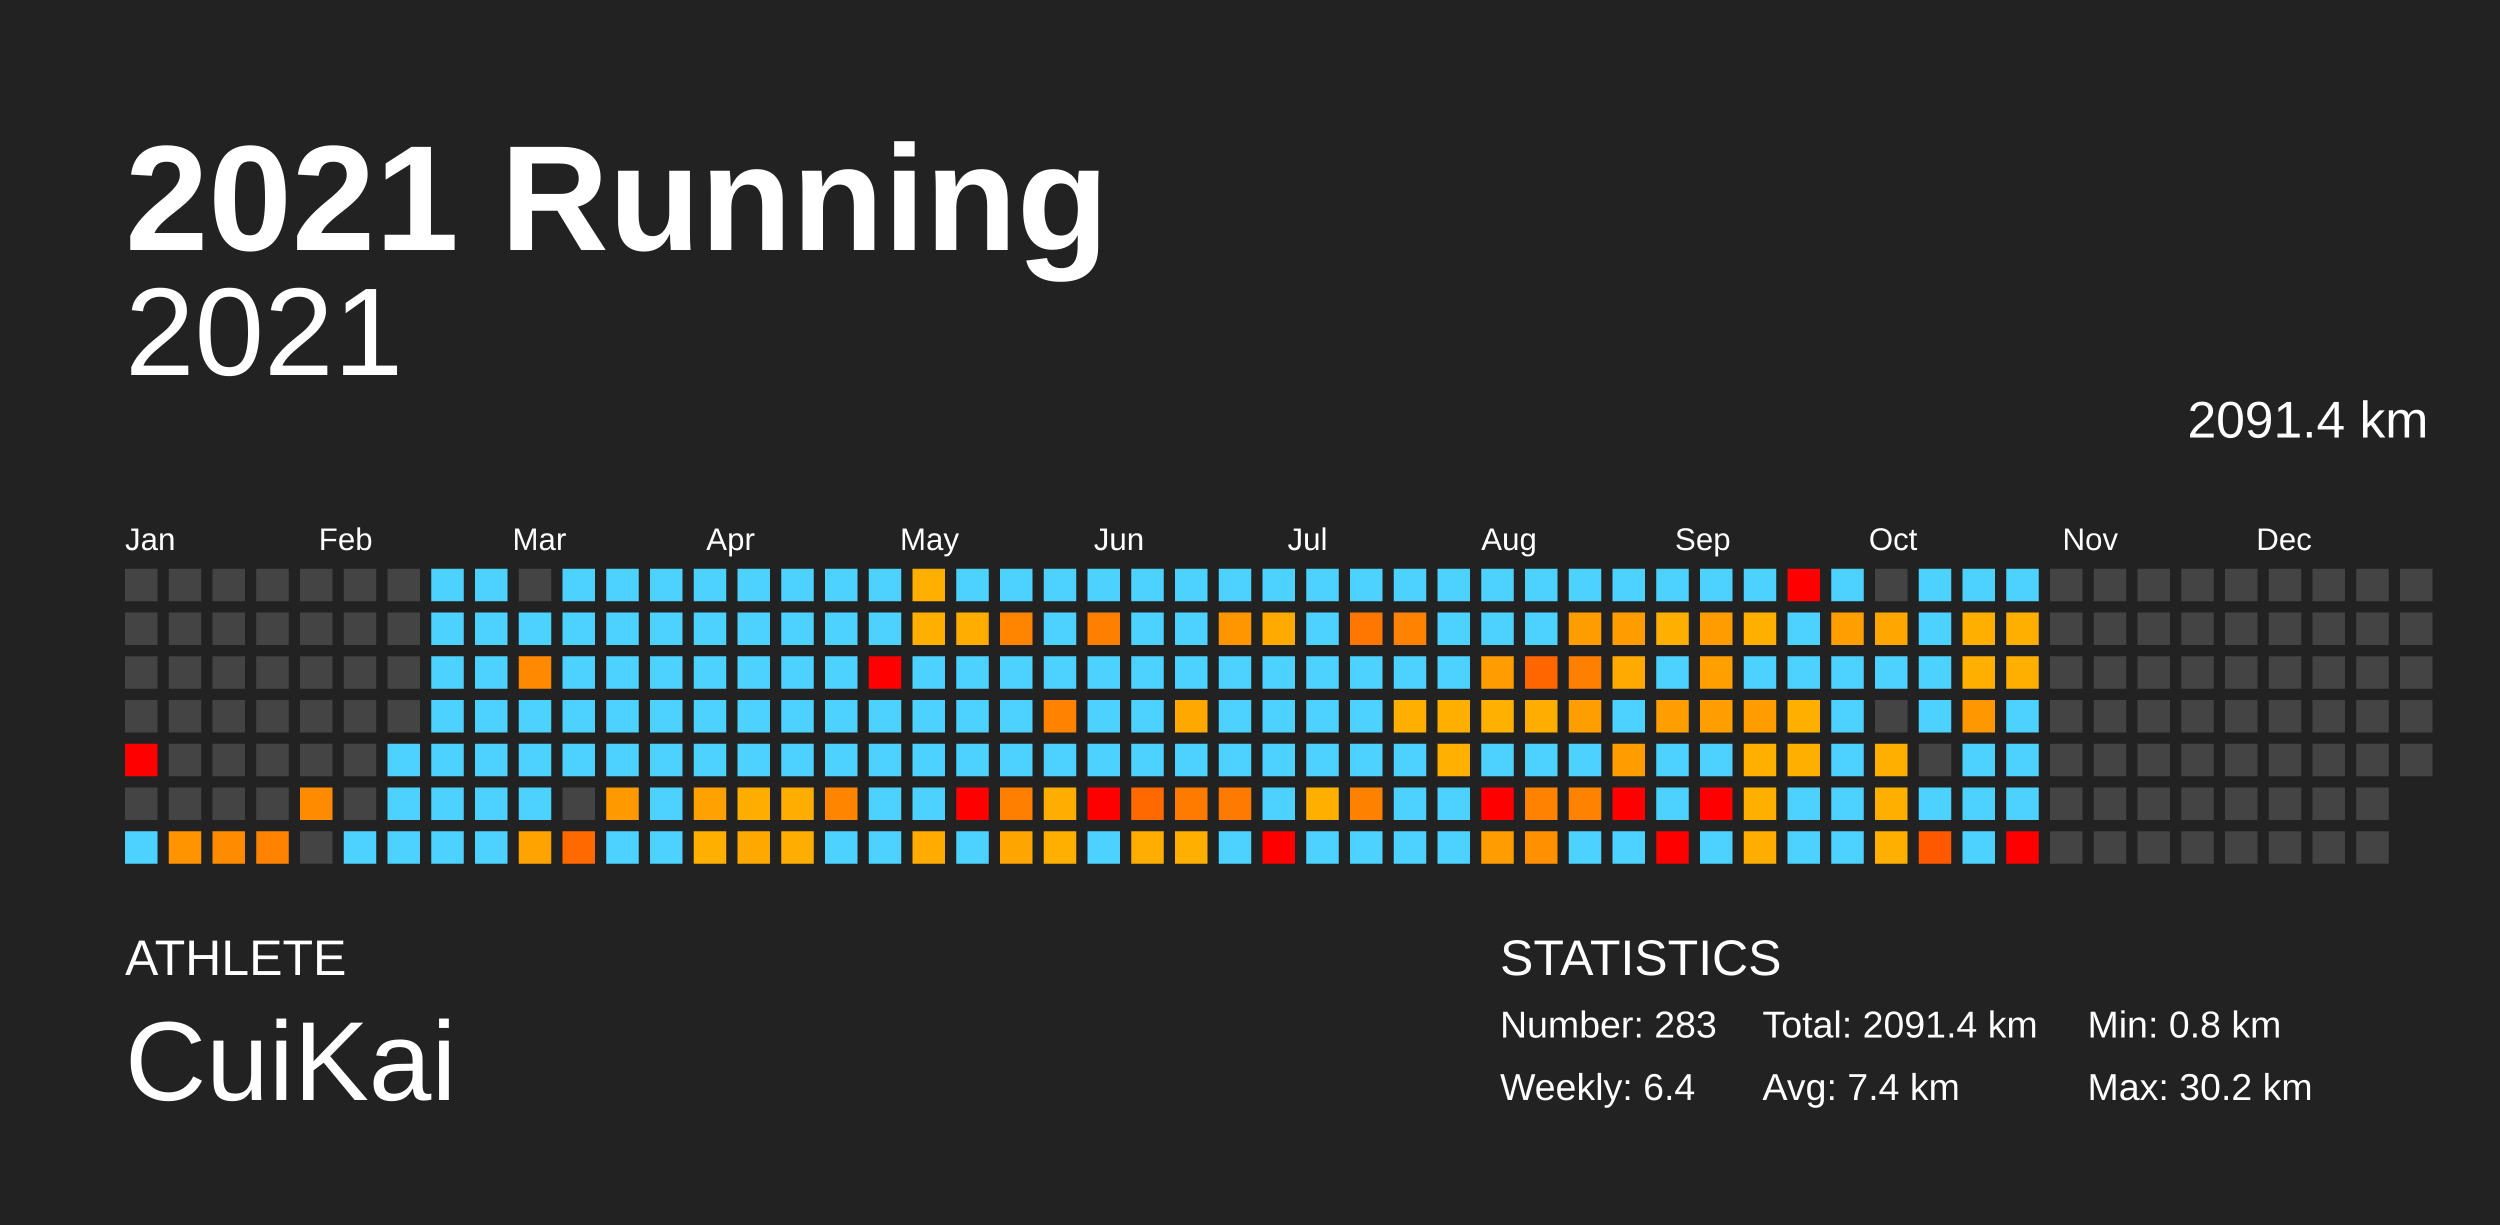
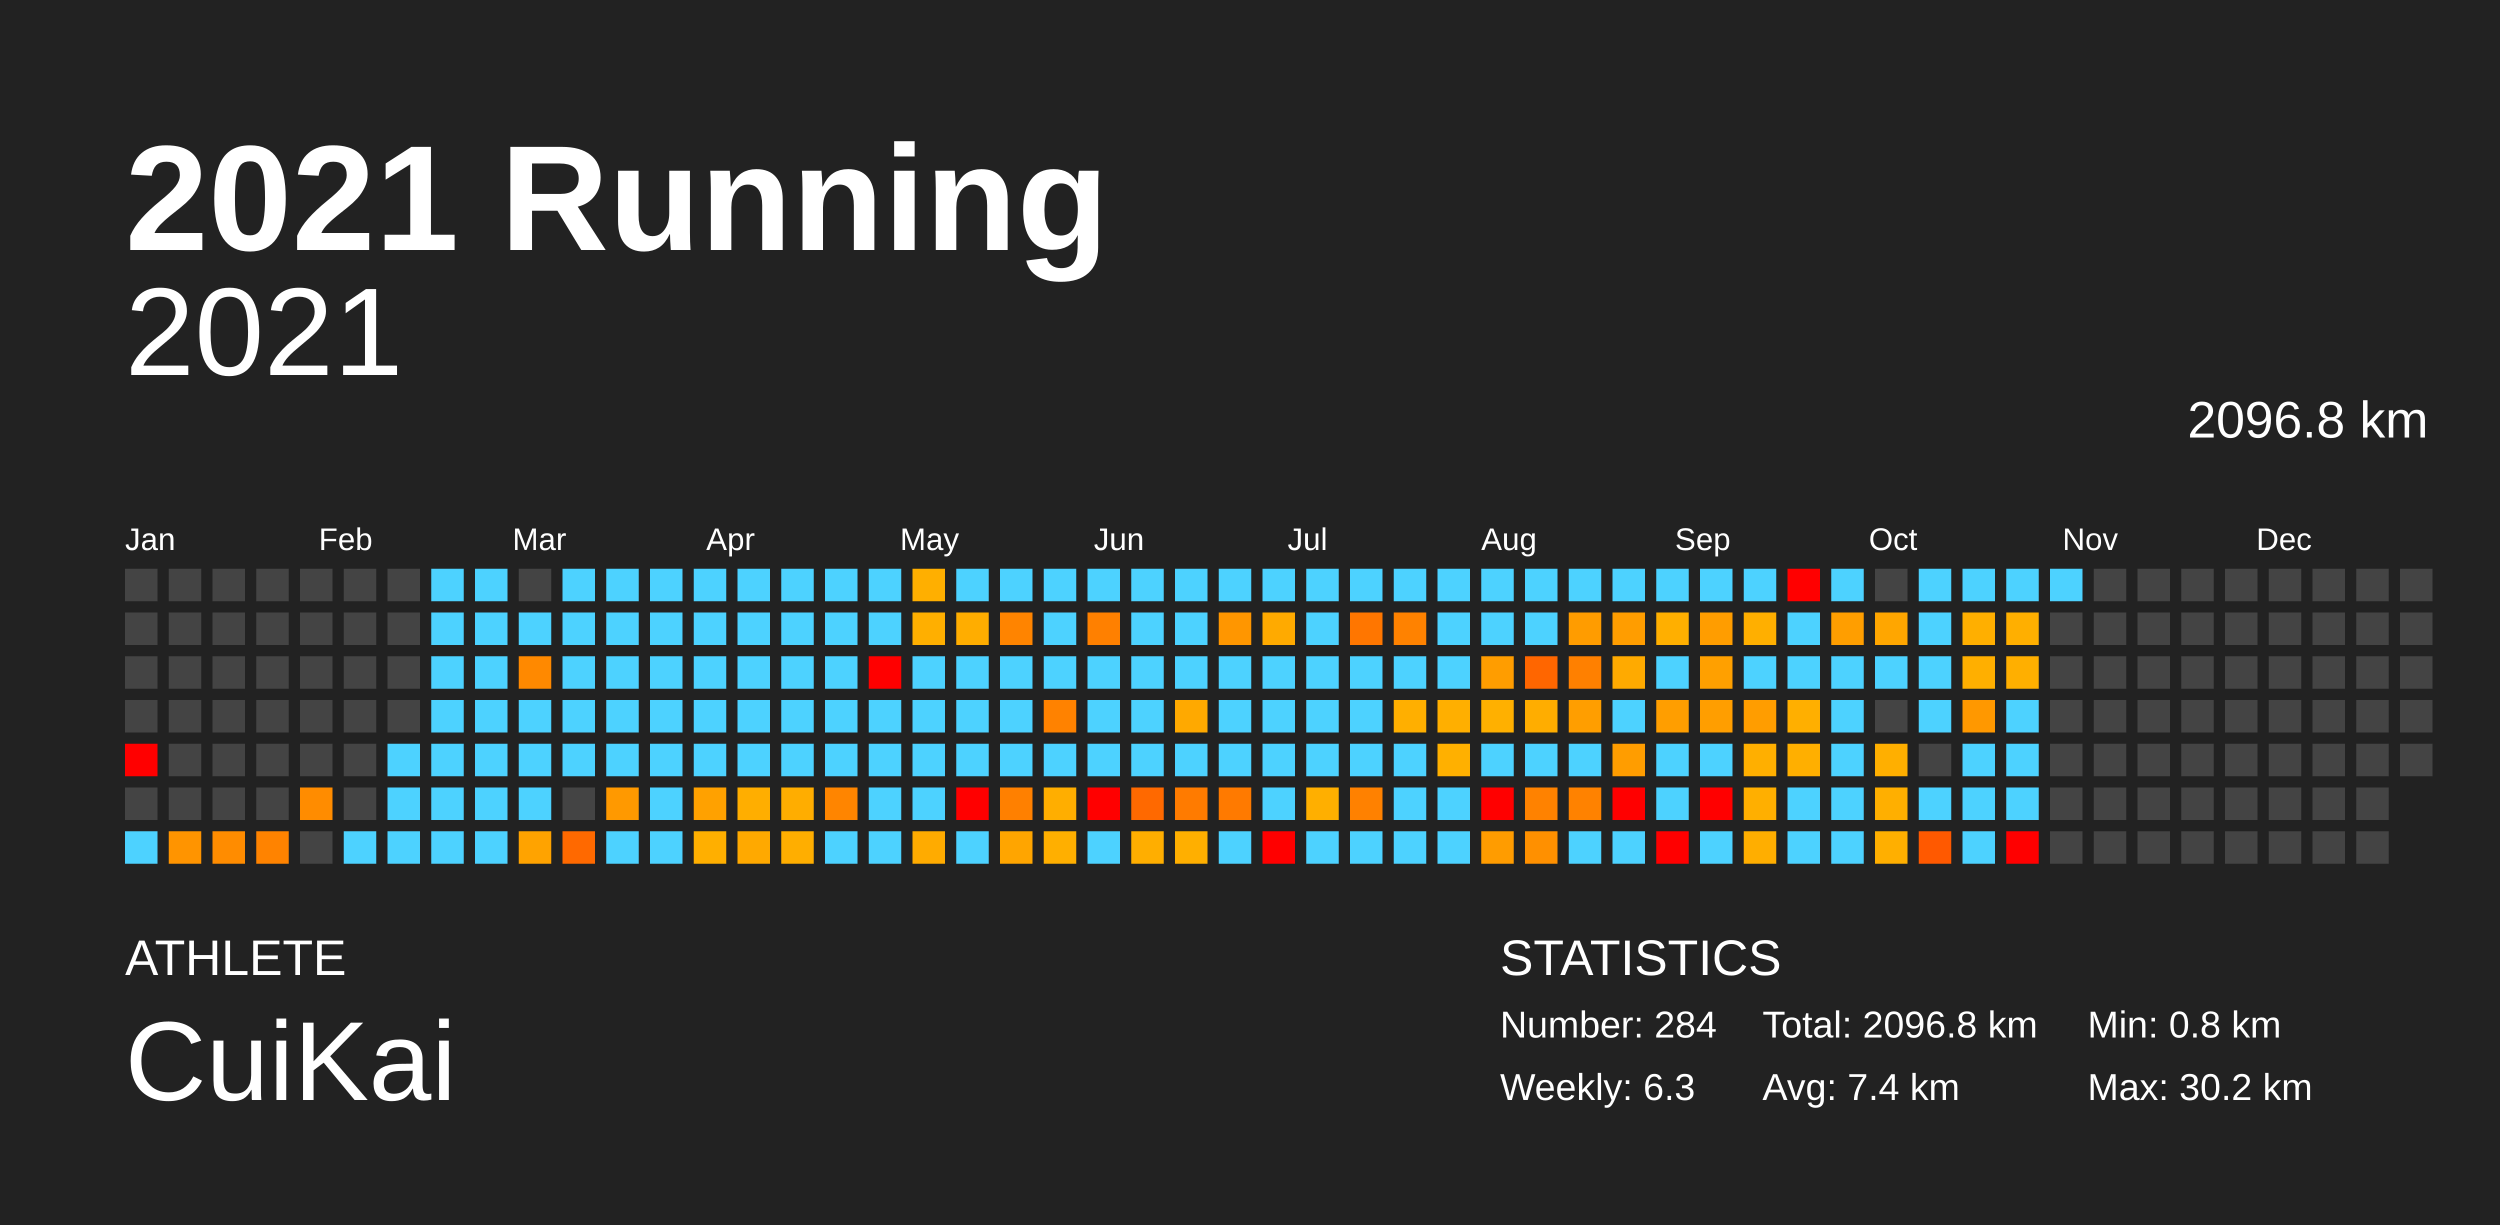
<svg xmlns="http://www.w3.org/2000/svg" baseProfile="full" height="98mm" version="1.1" viewBox="0,0,200,98" width="200mm">
  <defs />
  <rect fill="#222222" height="98" width="200" x="0" y="0" />
  <text fill="#FFFFFF" style="font-size:12px; font-family:Arial; font-weight:bold;" x="10" y="20">2021 Running</text>
  <text fill="#FFFFFF" style="font-size:4px; font-family:Arial" x="10" y="78">ATHLETE</text>
  <text fill="#FFFFFF" style="font-size:9px; font-family:Arial" x="10" y="88">CuiKai</text>
  <text fill="#FFFFFF" style="font-size:4px; font-family:Arial" x="120" y="78">STATISTICS</text>
-   <text fill="#FFFFFF" style="font-size:3px; font-family:Arial" x="120" y="83">Number: 283</text>
-   <text fill="#FFFFFF" style="font-size:3px; font-family:Arial" x="120" y="88">Weekly: 6.4</text>
-   <text fill="#FFFFFF" style="font-size:3px; font-family:Arial" x="141" y="83">Total: 2091.4 km</text>
+   <text fill="#FFFFFF" style="font-size:3px; font-family:Arial" x="120" y="83">Number: 284</text>
+   <text fill="#FFFFFF" style="font-size:3px; font-family:Arial" x="120" y="88">Weekly: 6.3</text>
+   <text fill="#FFFFFF" style="font-size:3px; font-family:Arial" x="141" y="83">Total: 2096.8 km</text>
  <text fill="#FFFFFF" style="font-size:3px; font-family:Arial" x="141" y="88">Avg: 7.4 km</text>
  <text fill="#FFFFFF" style="font-size:3px; font-family:Arial" x="167" y="83">Min: 0.8 km</text>
  <text fill="#FFFFFF" style="font-size:3px; font-family:Arial" x="167" y="88">Max: 30.2 km</text>
  <text alignment-baseline="hanging" fill="#FFFFFF" style="font-size:10.0px; font-family:Arial;" x="10" y="30">2021</text>
-   <text alignment-baseline="hanging" fill="#FFFFFF" style="font-size:4.125px; font-family:Arial;" x="175" y="35">2091.4 km</text>
+   <text alignment-baseline="hanging" fill="#FFFFFF" style="font-size:4.125px; font-family:Arial;" x="175" y="35">2096.8 km</text>
  <text fill="#FFFFFF" style="font-size:2.5px; font-family:Arial" x="10.0" y="44">Jan</text>
  <text fill="#FFFFFF" style="font-size:2.5px; font-family:Arial" x="25.5" y="44">Feb</text>
  <text fill="#FFFFFF" style="font-size:2.5px; font-family:Arial" x="41.0" y="44">Mar</text>
  <text fill="#FFFFFF" style="font-size:2.5px; font-family:Arial" x="56.5" y="44">Apr</text>
  <text fill="#FFFFFF" style="font-size:2.5px; font-family:Arial" x="72.0" y="44">May</text>
  <text fill="#FFFFFF" style="font-size:2.5px; font-family:Arial" x="87.5" y="44">Jun</text>
  <text fill="#FFFFFF" style="font-size:2.5px; font-family:Arial" x="103.0" y="44">Jul</text>
  <text fill="#FFFFFF" style="font-size:2.5px; font-family:Arial" x="118.5" y="44">Aug</text>
  <text fill="#FFFFFF" style="font-size:2.5px; font-family:Arial" x="134.0" y="44">Sep</text>
  <text fill="#FFFFFF" style="font-size:2.5px; font-family:Arial" x="149.5" y="44">Oct</text>
  <text fill="#FFFFFF" style="font-size:2.5px; font-family:Arial" x="165.0" y="44">Nov</text>
  <text fill="#FFFFFF" style="font-size:2.5px; font-family:Arial" x="180.5" y="44">Dec</text>
  <rect fill="#444444" height="2.6" width="2.6" x="10.0" y="45.5" />
  <rect fill="#444444" height="2.6" width="2.6" x="10.0" y="49.0" />
  <rect fill="#444444" height="2.6" width="2.6" x="10.0" y="52.5" />
  <rect fill="#444444" height="2.6" width="2.6" x="10.0" y="56.0" />
  <rect fill="red" height="2.6" width="2.6" x="10.0" y="59.5" />
  <rect fill="#444444" height="2.6" width="2.6" x="10.0" y="63.0" />
  <rect fill="#4dd2ff" height="2.6" width="2.6" x="10.0" y="66.5" />
  <rect fill="#444444" height="2.6" width="2.6" x="13.5" y="45.5" />
  <rect fill="#444444" height="2.6" width="2.6" x="13.5" y="49.0" />
  <rect fill="#444444" height="2.6" width="2.6" x="13.5" y="52.5" />
  <rect fill="#444444" height="2.6" width="2.6" x="13.5" y="56.0" />
  <rect fill="#444444" height="2.6" width="2.6" x="13.5" y="59.5" />
  <rect fill="#444444" height="2.6" width="2.6" x="13.5" y="63.0" />
  <rect fill="#ff9400" height="2.6" width="2.6" x="13.5" y="66.5" />
  <rect fill="#444444" height="2.6" width="2.6" x="17.0" y="45.5" />
  <rect fill="#444444" height="2.6" width="2.6" x="17.0" y="49.0" />
  <rect fill="#444444" height="2.6" width="2.6" x="17.0" y="52.5" />
  <rect fill="#444444" height="2.6" width="2.6" x="17.0" y="56.0" />
  <rect fill="#444444" height="2.6" width="2.6" x="17.0" y="59.5" />
  <rect fill="#444444" height="2.6" width="2.6" x="17.0" y="63.0" />
  <rect fill="#ff8c00" height="2.6" width="2.6" x="17.0" y="66.5" />
  <rect fill="#444444" height="2.6" width="2.6" x="20.5" y="45.5" />
  <rect fill="#444444" height="2.6" width="2.6" x="20.5" y="49.0" />
  <rect fill="#444444" height="2.6" width="2.6" x="20.5" y="52.5" />
  <rect fill="#444444" height="2.6" width="2.6" x="20.5" y="56.0" />
  <rect fill="#444444" height="2.6" width="2.6" x="20.5" y="59.5" />
  <rect fill="#444444" height="2.6" width="2.6" x="20.5" y="63.0" />
  <rect fill="#ff8300" height="2.6" width="2.6" x="20.5" y="66.5" />
  <rect fill="#444444" height="2.6" width="2.6" x="24.0" y="45.5" />
  <rect fill="#444444" height="2.6" width="2.6" x="24.0" y="49.0" />
  <rect fill="#444444" height="2.6" width="2.6" x="24.0" y="52.5" />
  <rect fill="#444444" height="2.6" width="2.6" x="24.0" y="56.0" />
  <rect fill="#444444" height="2.6" width="2.6" x="24.0" y="59.5" />
  <rect fill="#ff8c00" height="2.6" width="2.6" x="24.0" y="63.0" />
  <rect fill="#444444" height="2.6" width="2.6" x="24.0" y="66.5" />
  <rect fill="#444444" height="2.6" width="2.6" x="27.5" y="45.5" />
  <rect fill="#444444" height="2.6" width="2.6" x="27.5" y="49.0" />
  <rect fill="#444444" height="2.6" width="2.6" x="27.5" y="52.5" />
  <rect fill="#444444" height="2.6" width="2.6" x="27.5" y="56.0" />
  <rect fill="#444444" height="2.6" width="2.6" x="27.5" y="59.5" />
  <rect fill="#444444" height="2.6" width="2.6" x="27.5" y="63.0" />
  <rect fill="#4dd2ff" height="2.6" width="2.6" x="27.5" y="66.5" />
  <rect fill="#444444" height="2.6" width="2.6" x="31.0" y="45.5" />
  <rect fill="#444444" height="2.6" width="2.6" x="31.0" y="49.0" />
  <rect fill="#444444" height="2.6" width="2.6" x="31.0" y="52.5" />
  <rect fill="#444444" height="2.6" width="2.6" x="31.0" y="56.0" />
  <rect fill="#4dd2ff" height="2.6" width="2.6" x="31.0" y="59.5" />
  <rect fill="#4dd2ff" height="2.6" width="2.6" x="31.0" y="63.0" />
  <rect fill="#4dd2ff" height="2.6" width="2.6" x="31.0" y="66.5" />
  <rect fill="#4dd2ff" height="2.6" width="2.6" x="34.5" y="45.5" />
  <rect fill="#4dd2ff" height="2.6" width="2.6" x="34.5" y="49.0" />
  <rect fill="#4dd2ff" height="2.6" width="2.6" x="34.5" y="52.5" />
  <rect fill="#4dd2ff" height="2.6" width="2.6" x="34.5" y="56.0" />
  <rect fill="#4dd2ff" height="2.6" width="2.6" x="34.5" y="59.5" />
  <rect fill="#4dd2ff" height="2.6" width="2.6" x="34.5" y="63.0" />
  <rect fill="#4dd2ff" height="2.6" width="2.6" x="34.5" y="66.5" />
  <rect fill="#4dd2ff" height="2.6" width="2.6" x="38.0" y="45.5" />
  <rect fill="#4dd2ff" height="2.6" width="2.6" x="38.0" y="49.0" />
  <rect fill="#4dd2ff" height="2.6" width="2.6" x="38.0" y="52.5" />
  <rect fill="#4dd2ff" height="2.6" width="2.6" x="38.0" y="56.0" />
  <rect fill="#4dd2ff" height="2.6" width="2.6" x="38.0" y="59.5" />
  <rect fill="#4dd2ff" height="2.6" width="2.6" x="38.0" y="63.0" />
  <rect fill="#4dd2ff" height="2.6" width="2.6" x="38.0" y="66.5" />
  <rect fill="#444444" height="2.6" width="2.6" x="41.5" y="45.5" />
  <rect fill="#4dd2ff" height="2.6" width="2.6" x="41.5" y="49.0" />
  <rect fill="#ff8900" height="2.6" width="2.6" x="41.5" y="52.5" />
  <rect fill="#4dd2ff" height="2.6" width="2.6" x="41.5" y="56.0" />
  <rect fill="#4dd2ff" height="2.6" width="2.6" x="41.5" y="59.5" />
  <rect fill="#4dd2ff" height="2.6" width="2.6" x="41.5" y="63.0" />
  <rect fill="#ffa300" height="2.6" width="2.6" x="41.5" y="66.5" />
  <rect fill="#4dd2ff" height="2.6" width="2.6" x="45.0" y="45.5" />
  <rect fill="#4dd2ff" height="2.6" width="2.6" x="45.0" y="49.0" />
  <rect fill="#4dd2ff" height="2.6" width="2.6" x="45.0" y="52.5" />
  <rect fill="#4dd2ff" height="2.6" width="2.6" x="45.0" y="56.0" />
  <rect fill="#4dd2ff" height="2.6" width="2.6" x="45.0" y="59.5" />
  <rect fill="#444444" height="2.6" width="2.6" x="45.0" y="63.0" />
  <rect fill="#ff6900" height="2.6" width="2.6" x="45.0" y="66.5" />
  <rect fill="#4dd2ff" height="2.6" width="2.6" x="48.5" y="45.5" />
  <rect fill="#4dd2ff" height="2.6" width="2.6" x="48.5" y="49.0" />
  <rect fill="#4dd2ff" height="2.6" width="2.6" x="48.5" y="52.5" />
  <rect fill="#4dd2ff" height="2.6" width="2.6" x="48.5" y="56.0" />
  <rect fill="#4dd2ff" height="2.6" width="2.6" x="48.5" y="59.5" />
  <rect fill="#ff9900" height="2.6" width="2.6" x="48.5" y="63.0" />
  <rect fill="#4dd2ff" height="2.6" width="2.6" x="48.5" y="66.5" />
  <rect fill="#4dd2ff" height="2.6" width="2.6" x="52.0" y="45.5" />
  <rect fill="#4dd2ff" height="2.6" width="2.6" x="52.0" y="49.0" />
  <rect fill="#4dd2ff" height="2.6" width="2.6" x="52.0" y="52.5" />
  <rect fill="#4dd2ff" height="2.6" width="2.6" x="52.0" y="56.0" />
  <rect fill="#4dd2ff" height="2.6" width="2.6" x="52.0" y="59.5" />
  <rect fill="#4dd2ff" height="2.6" width="2.6" x="52.0" y="63.0" />
  <rect fill="#4dd2ff" height="2.6" width="2.6" x="52.0" y="66.5" />
  <rect fill="#4dd2ff" height="2.6" width="2.6" x="55.5" y="45.5" />
  <rect fill="#4dd2ff" height="2.6" width="2.6" x="55.5" y="49.0" />
  <rect fill="#4dd2ff" height="2.6" width="2.6" x="55.5" y="52.5" />
  <rect fill="#4dd2ff" height="2.6" width="2.6" x="55.5" y="56.0" />
  <rect fill="#4dd2ff" height="2.6" width="2.6" x="55.5" y="59.5" />
  <rect fill="#ffa100" height="2.6" width="2.6" x="55.5" y="63.0" />
  <rect fill="#ffaf00" height="2.6" width="2.6" x="55.5" y="66.5" />
  <rect fill="#4dd2ff" height="2.6" width="2.6" x="59.0" y="45.5" />
  <rect fill="#4dd2ff" height="2.6" width="2.6" x="59.0" y="49.0" />
  <rect fill="#4dd2ff" height="2.6" width="2.6" x="59.0" y="52.5" />
  <rect fill="#4dd2ff" height="2.6" width="2.6" x="59.0" y="56.0" />
  <rect fill="#4dd2ff" height="2.6" width="2.6" x="59.0" y="59.5" />
  <rect fill="#ffae00" height="2.6" width="2.6" x="59.0" y="63.0" />
  <rect fill="#ffa900" height="2.6" width="2.6" x="59.0" y="66.5" />
  <rect fill="#4dd2ff" height="2.6" width="2.6" x="62.5" y="45.5" />
  <rect fill="#4dd2ff" height="2.6" width="2.6" x="62.5" y="49.0" />
  <rect fill="#4dd2ff" height="2.6" width="2.6" x="62.5" y="52.5" />
  <rect fill="#4dd2ff" height="2.6" width="2.6" x="62.5" y="56.0" />
  <rect fill="#4dd2ff" height="2.6" width="2.6" x="62.5" y="59.5" />
  <rect fill="#ffad00" height="2.6" width="2.6" x="62.5" y="63.0" />
  <rect fill="#ffae00" height="2.6" width="2.6" x="62.5" y="66.5" />
  <rect fill="#4dd2ff" height="2.6" width="2.6" x="66.0" y="45.5" />
  <rect fill="#4dd2ff" height="2.6" width="2.6" x="66.0" y="49.0" />
  <rect fill="#4dd2ff" height="2.6" width="2.6" x="66.0" y="52.5" />
  <rect fill="#4dd2ff" height="2.6" width="2.6" x="66.0" y="56.0" />
  <rect fill="#4dd2ff" height="2.6" width="2.6" x="66.0" y="59.5" />
  <rect fill="#ff8500" height="2.6" width="2.6" x="66.0" y="63.0" />
  <rect fill="#4dd2ff" height="2.6" width="2.6" x="66.0" y="66.5" />
  <rect fill="#4dd2ff" height="2.6" width="2.6" x="69.5" y="45.5" />
  <rect fill="#4dd2ff" height="2.6" width="2.6" x="69.5" y="49.0" />
  <rect fill="red" height="2.6" width="2.6" x="69.5" y="52.5" />
  <rect fill="#4dd2ff" height="2.6" width="2.6" x="69.5" y="56.0" />
  <rect fill="#4dd2ff" height="2.6" width="2.6" x="69.5" y="59.5" />
  <rect fill="#4dd2ff" height="2.6" width="2.6" x="69.5" y="63.0" />
  <rect fill="#4dd2ff" height="2.6" width="2.6" x="69.5" y="66.5" />
  <rect fill="#ffaf00" height="2.6" width="2.6" x="73.0" y="45.5" />
  <rect fill="#ffaf00" height="2.6" width="2.6" x="73.0" y="49.0" />
  <rect fill="#4dd2ff" height="2.6" width="2.6" x="73.0" y="52.5" />
  <rect fill="#4dd2ff" height="2.6" width="2.6" x="73.0" y="56.0" />
  <rect fill="#4dd2ff" height="2.6" width="2.6" x="73.0" y="59.5" />
  <rect fill="#4dd2ff" height="2.6" width="2.6" x="73.0" y="63.0" />
  <rect fill="#ffab00" height="2.6" width="2.6" x="73.0" y="66.5" />
  <rect fill="#4dd2ff" height="2.6" width="2.6" x="76.5" y="45.5" />
  <rect fill="#ffad00" height="2.6" width="2.6" x="76.5" y="49.0" />
  <rect fill="#4dd2ff" height="2.6" width="2.6" x="76.5" y="52.5" />
  <rect fill="#4dd2ff" height="2.6" width="2.6" x="76.5" y="56.0" />
  <rect fill="#4dd2ff" height="2.6" width="2.6" x="76.5" y="59.5" />
  <rect fill="red" height="2.6" width="2.6" x="76.5" y="63.0" />
  <rect fill="#4dd2ff" height="2.6" width="2.6" x="76.5" y="66.5" />
  <rect fill="#4dd2ff" height="2.6" width="2.6" x="80.0" y="45.5" />
  <rect fill="#ff8400" height="2.6" width="2.6" x="80.0" y="49.0" />
  <rect fill="#4dd2ff" height="2.6" width="2.6" x="80.0" y="52.5" />
  <rect fill="#4dd2ff" height="2.6" width="2.6" x="80.0" y="56.0" />
  <rect fill="#4dd2ff" height="2.6" width="2.6" x="80.0" y="59.5" />
  <rect fill="#ff8000" height="2.6" width="2.6" x="80.0" y="63.0" />
  <rect fill="#ffa500" height="2.6" width="2.6" x="80.0" y="66.5" />
  <rect fill="#4dd2ff" height="2.6" width="2.6" x="83.5" y="45.5" />
  <rect fill="#4dd2ff" height="2.6" width="2.6" x="83.5" y="49.0" />
  <rect fill="#4dd2ff" height="2.6" width="2.6" x="83.5" y="52.5" />
  <rect fill="#ff8200" height="2.6" width="2.6" x="83.5" y="56.0" />
  <rect fill="#4dd2ff" height="2.6" width="2.6" x="83.5" y="59.5" />
  <rect fill="#ffae00" height="2.6" width="2.6" x="83.5" y="63.0" />
  <rect fill="#ffaf00" height="2.6" width="2.6" x="83.5" y="66.5" />
  <rect fill="#4dd2ff" height="2.6" width="2.6" x="87.0" y="45.5" />
  <rect fill="#ff8000" height="2.6" width="2.6" x="87.0" y="49.0" />
  <rect fill="#4dd2ff" height="2.6" width="2.6" x="87.0" y="52.5" />
  <rect fill="#4dd2ff" height="2.6" width="2.6" x="87.0" y="56.0" />
  <rect fill="#4dd2ff" height="2.6" width="2.6" x="87.0" y="59.5" />
  <rect fill="red" height="2.6" width="2.6" x="87.0" y="63.0" />
  <rect fill="#4dd2ff" height="2.6" width="2.6" x="87.0" y="66.5" />
  <rect fill="#4dd2ff" height="2.6" width="2.6" x="90.5" y="45.5" />
  <rect fill="#4dd2ff" height="2.6" width="2.6" x="90.5" y="49.0" />
  <rect fill="#4dd2ff" height="2.6" width="2.6" x="90.5" y="52.5" />
  <rect fill="#4dd2ff" height="2.6" width="2.6" x="90.5" y="56.0" />
  <rect fill="#4dd2ff" height="2.6" width="2.6" x="90.5" y="59.5" />
  <rect fill="#ff6900" height="2.6" width="2.6" x="90.5" y="63.0" />
  <rect fill="#ffae00" height="2.6" width="2.6" x="90.5" y="66.5" />
  <rect fill="#4dd2ff" height="2.6" width="2.6" x="94.0" y="45.5" />
  <rect fill="#4dd2ff" height="2.6" width="2.6" x="94.0" y="49.0" />
  <rect fill="#4dd2ff" height="2.6" width="2.6" x="94.0" y="52.5" />
  <rect fill="#ffa900" height="2.6" width="2.6" x="94.0" y="56.0" />
  <rect fill="#4dd2ff" height="2.6" width="2.6" x="94.0" y="59.5" />
  <rect fill="#ff7b00" height="2.6" width="2.6" x="94.0" y="63.0" />
  <rect fill="#ffaf00" height="2.6" width="2.6" x="94.0" y="66.5" />
  <rect fill="#4dd2ff" height="2.6" width="2.6" x="97.5" y="45.5" />
  <rect fill="#ff9600" height="2.6" width="2.6" x="97.5" y="49.0" />
  <rect fill="#4dd2ff" height="2.6" width="2.6" x="97.5" y="52.5" />
  <rect fill="#4dd2ff" height="2.6" width="2.6" x="97.5" y="56.0" />
  <rect fill="#4dd2ff" height="2.6" width="2.6" x="97.5" y="59.5" />
  <rect fill="#ff7a00" height="2.6" width="2.6" x="97.5" y="63.0" />
  <rect fill="#4dd2ff" height="2.6" width="2.6" x="97.5" y="66.5" />
  <rect fill="#4dd2ff" height="2.6" width="2.6" x="101.0" y="45.5" />
  <rect fill="#ffaa00" height="2.6" width="2.6" x="101.0" y="49.0" />
  <rect fill="#4dd2ff" height="2.6" width="2.6" x="101.0" y="52.5" />
  <rect fill="#4dd2ff" height="2.6" width="2.6" x="101.0" y="56.0" />
  <rect fill="#4dd2ff" height="2.6" width="2.6" x="101.0" y="59.5" />
  <rect fill="#4dd2ff" height="2.6" width="2.6" x="101.0" y="63.0" />
  <rect fill="red" height="2.6" width="2.6" x="101.0" y="66.5" />
  <rect fill="#4dd2ff" height="2.6" width="2.6" x="104.5" y="45.5" />
  <rect fill="#4dd2ff" height="2.6" width="2.6" x="104.5" y="49.0" />
  <rect fill="#4dd2ff" height="2.6" width="2.6" x="104.5" y="52.5" />
  <rect fill="#4dd2ff" height="2.6" width="2.6" x="104.5" y="56.0" />
  <rect fill="#4dd2ff" height="2.6" width="2.6" x="104.5" y="59.5" />
  <rect fill="#ffaf00" height="2.6" width="2.6" x="104.5" y="63.0" />
  <rect fill="#4dd2ff" height="2.6" width="2.6" x="104.5" y="66.5" />
  <rect fill="#4dd2ff" height="2.6" width="2.6" x="108.0" y="45.5" />
  <rect fill="#ff7600" height="2.6" width="2.6" x="108.0" y="49.0" />
  <rect fill="#4dd2ff" height="2.6" width="2.6" x="108.0" y="52.5" />
  <rect fill="#4dd2ff" height="2.6" width="2.6" x="108.0" y="56.0" />
  <rect fill="#4dd2ff" height="2.6" width="2.6" x="108.0" y="59.5" />
  <rect fill="#ff8100" height="2.6" width="2.6" x="108.0" y="63.0" />
  <rect fill="#4dd2ff" height="2.6" width="2.6" x="108.0" y="66.5" />
  <rect fill="#4dd2ff" height="2.6" width="2.6" x="111.5" y="45.5" />
  <rect fill="#ff8200" height="2.6" width="2.6" x="111.5" y="49.0" />
  <rect fill="#4dd2ff" height="2.6" width="2.6" x="111.5" y="52.5" />
  <rect fill="#ffaf00" height="2.6" width="2.6" x="111.5" y="56.0" />
  <rect fill="#4dd2ff" height="2.6" width="2.6" x="111.5" y="59.5" />
  <rect fill="#4dd2ff" height="2.6" width="2.6" x="111.5" y="63.0" />
  <rect fill="#4dd2ff" height="2.6" width="2.6" x="111.5" y="66.5" />
  <rect fill="#4dd2ff" height="2.6" width="2.6" x="115.0" y="45.5" />
  <rect fill="#4dd2ff" height="2.6" width="2.6" x="115.0" y="49.0" />
  <rect fill="#4dd2ff" height="2.6" width="2.6" x="115.0" y="52.5" />
  <rect fill="#ffaf00" height="2.6" width="2.6" x="115.0" y="56.0" />
  <rect fill="#ffb000" height="2.6" width="2.6" x="115.0" y="59.5" />
  <rect fill="#4dd2ff" height="2.6" width="2.6" x="115.0" y="63.0" />
  <rect fill="#4dd2ff" height="2.6" width="2.6" x="115.0" y="66.5" />
  <rect fill="#4dd2ff" height="2.6" width="2.6" x="118.5" y="45.5" />
  <rect fill="#4dd2ff" height="2.6" width="2.6" x="118.5" y="49.0" />
  <rect fill="#ff9d00" height="2.6" width="2.6" x="118.5" y="52.5" />
  <rect fill="#ffb000" height="2.6" width="2.6" x="118.5" y="56.0" />
  <rect fill="#4dd2ff" height="2.6" width="2.6" x="118.5" y="59.5" />
  <rect fill="red" height="2.6" width="2.6" x="118.5" y="63.0" />
  <rect fill="#ff9c00" height="2.6" width="2.6" x="118.5" y="66.5" />
  <rect fill="#4dd2ff" height="2.6" width="2.6" x="122.0" y="45.5" />
  <rect fill="#4dd2ff" height="2.6" width="2.6" x="122.0" y="49.0" />
  <rect fill="#ff6600" height="2.6" width="2.6" x="122.0" y="52.5" />
  <rect fill="#ffad00" height="2.6" width="2.6" x="122.0" y="56.0" />
  <rect fill="#4dd2ff" height="2.6" width="2.6" x="122.0" y="59.5" />
  <rect fill="#ff8200" height="2.6" width="2.6" x="122.0" y="63.0" />
  <rect fill="#ff9000" height="2.6" width="2.6" x="122.0" y="66.5" />
  <rect fill="#4dd2ff" height="2.6" width="2.6" x="125.5" y="45.5" />
  <rect fill="#ff9c00" height="2.6" width="2.6" x="125.5" y="49.0" />
  <rect fill="#ff8000" height="2.6" width="2.6" x="125.5" y="52.5" />
  <rect fill="#ff9e00" height="2.6" width="2.6" x="125.5" y="56.0" />
  <rect fill="#4dd2ff" height="2.6" width="2.6" x="125.5" y="59.5" />
  <rect fill="#ff8200" height="2.6" width="2.6" x="125.5" y="63.0" />
  <rect fill="#4dd2ff" height="2.6" width="2.6" x="125.5" y="66.5" />
  <rect fill="#4dd2ff" height="2.6" width="2.6" x="129.0" y="45.5" />
  <rect fill="#ff9d00" height="2.6" width="2.6" x="129.0" y="49.0" />
  <rect fill="#ffaa00" height="2.6" width="2.6" x="129.0" y="52.5" />
  <rect fill="#4dd2ff" height="2.6" width="2.6" x="129.0" y="56.0" />
  <rect fill="#ff9d00" height="2.6" width="2.6" x="129.0" y="59.5" />
  <rect fill="red" height="2.6" width="2.6" x="129.0" y="63.0" />
  <rect fill="#4dd2ff" height="2.6" width="2.6" x="129.0" y="66.5" />
  <rect fill="#4dd2ff" height="2.6" width="2.6" x="132.5" y="45.5" />
  <rect fill="#ffaf00" height="2.6" width="2.6" x="132.5" y="49.0" />
  <rect fill="#4dd2ff" height="2.6" width="2.6" x="132.5" y="52.5" />
  <rect fill="#ff9e00" height="2.6" width="2.6" x="132.5" y="56.0" />
  <rect fill="#4dd2ff" height="2.6" width="2.6" x="132.5" y="59.5" />
  <rect fill="#4dd2ff" height="2.6" width="2.6" x="132.5" y="63.0" />
  <rect fill="red" height="2.6" width="2.6" x="132.5" y="66.5" />
  <rect fill="#4dd2ff" height="2.6" width="2.6" x="136.0" y="45.5" />
  <rect fill="#ff9d00" height="2.6" width="2.6" x="136.0" y="49.0" />
  <rect fill="#ffa000" height="2.6" width="2.6" x="136.0" y="52.5" />
  <rect fill="#ff9e00" height="2.6" width="2.6" x="136.0" y="56.0" />
  <rect fill="#4dd2ff" height="2.6" width="2.6" x="136.0" y="59.5" />
  <rect fill="red" height="2.6" width="2.6" x="136.0" y="63.0" />
  <rect fill="#4dd2ff" height="2.6" width="2.6" x="136.0" y="66.5" />
  <rect fill="#4dd2ff" height="2.6" width="2.6" x="139.5" y="45.5" />
  <rect fill="#ffaf00" height="2.6" width="2.6" x="139.5" y="49.0" />
  <rect fill="#4dd2ff" height="2.6" width="2.6" x="139.5" y="52.5" />
  <rect fill="#ff9d00" height="2.6" width="2.6" x="139.5" y="56.0" />
  <rect fill="#ffaf00" height="2.6" width="2.6" x="139.5" y="59.5" />
  <rect fill="#ffaf00" height="2.6" width="2.6" x="139.5" y="63.0" />
  <rect fill="#ffae00" height="2.6" width="2.6" x="139.5" y="66.5" />
  <rect fill="red" height="2.6" width="2.6" x="143.0" y="45.5" />
  <rect fill="#4dd2ff" height="2.6" width="2.6" x="143.0" y="49.0" />
  <rect fill="#4dd2ff" height="2.6" width="2.6" x="143.0" y="52.5" />
  <rect fill="#ffaf00" height="2.6" width="2.6" x="143.0" y="56.0" />
  <rect fill="#ffaf00" height="2.6" width="2.6" x="143.0" y="59.5" />
  <rect fill="#4dd2ff" height="2.6" width="2.6" x="143.0" y="63.0" />
  <rect fill="#4dd2ff" height="2.6" width="2.6" x="143.0" y="66.5" />
  <rect fill="#4dd2ff" height="2.6" width="2.6" x="146.5" y="45.5" />
  <rect fill="#ff9e00" height="2.6" width="2.6" x="146.5" y="49.0" />
  <rect fill="#4dd2ff" height="2.6" width="2.6" x="146.5" y="52.5" />
  <rect fill="#4dd2ff" height="2.6" width="2.6" x="146.5" y="56.0" />
  <rect fill="#4dd2ff" height="2.6" width="2.6" x="146.5" y="59.5" />
  <rect fill="#4dd2ff" height="2.6" width="2.6" x="146.5" y="63.0" />
  <rect fill="#4dd2ff" height="2.6" width="2.6" x="146.5" y="66.5" />
  <rect fill="#444444" height="2.6" width="2.6" x="150.0" y="45.5" />
  <rect fill="#ffa600" height="2.6" width="2.6" x="150.0" y="49.0" />
  <rect fill="#4dd2ff" height="2.6" width="2.6" x="150.0" y="52.5" />
  <rect fill="#444444" height="2.6" width="2.6" x="150.0" y="56.0" />
  <rect fill="#ffaf00" height="2.6" width="2.6" x="150.0" y="59.5" />
  <rect fill="#ffaf00" height="2.6" width="2.6" x="150.0" y="63.0" />
  <rect fill="#ffaf00" height="2.6" width="2.6" x="150.0" y="66.5" />
  <rect fill="#4dd2ff" height="2.6" width="2.6" x="153.5" y="45.5" />
  <rect fill="#4dd2ff" height="2.6" width="2.6" x="153.5" y="49.0" />
  <rect fill="#4dd2ff" height="2.6" width="2.6" x="153.5" y="52.5" />
  <rect fill="#4dd2ff" height="2.6" width="2.6" x="153.5" y="56.0" />
  <rect fill="#444444" height="2.6" width="2.6" x="153.5" y="59.5" />
  <rect fill="#4dd2ff" height="2.6" width="2.6" x="153.5" y="63.0" />
  <rect fill="#ff5900" height="2.6" width="2.6" x="153.5" y="66.5" />
  <rect fill="#4dd2ff" height="2.6" width="2.6" x="157.0" y="45.5" />
  <rect fill="#ffaf00" height="2.6" width="2.6" x="157.0" y="49.0" />
  <rect fill="#ffaf00" height="2.6" width="2.6" x="157.0" y="52.5" />
  <rect fill="#ff9800" height="2.6" width="2.6" x="157.0" y="56.0" />
  <rect fill="#4dd2ff" height="2.6" width="2.6" x="157.0" y="59.5" />
  <rect fill="#4dd2ff" height="2.6" width="2.6" x="157.0" y="63.0" />
  <rect fill="#4dd2ff" height="2.6" width="2.6" x="157.0" y="66.5" />
  <rect fill="#4dd2ff" height="2.6" width="2.6" x="160.5" y="45.5" />
  <rect fill="#ffaf00" height="2.6" width="2.6" x="160.5" y="49.0" />
  <rect fill="#ffaf00" height="2.6" width="2.6" x="160.5" y="52.5" />
  <rect fill="#4dd2ff" height="2.6" width="2.6" x="160.5" y="56.0" />
  <rect fill="#4dd2ff" height="2.6" width="2.6" x="160.5" y="59.5" />
  <rect fill="#4dd2ff" height="2.6" width="2.6" x="160.5" y="63.0" />
  <rect fill="red" height="2.6" width="2.6" x="160.5" y="66.5" />
-   <rect fill="#444444" height="2.6" width="2.6" x="164.0" y="45.5" />
+   <rect fill="#4dd2ff" height="2.6" width="2.6" x="164.0" y="45.5" />
  <rect fill="#444444" height="2.6" width="2.6" x="164.0" y="49.0" />
  <rect fill="#444444" height="2.6" width="2.6" x="164.0" y="52.5" />
  <rect fill="#444444" height="2.6" width="2.6" x="164.0" y="56.0" />
  <rect fill="#444444" height="2.6" width="2.6" x="164.0" y="59.5" />
  <rect fill="#444444" height="2.6" width="2.6" x="164.0" y="63.0" />
  <rect fill="#444444" height="2.6" width="2.6" x="164.0" y="66.5" />
  <rect fill="#444444" height="2.6" width="2.6" x="167.5" y="45.5" />
  <rect fill="#444444" height="2.6" width="2.6" x="167.5" y="49.0" />
  <rect fill="#444444" height="2.6" width="2.6" x="167.5" y="52.5" />
  <rect fill="#444444" height="2.6" width="2.6" x="167.5" y="56.0" />
  <rect fill="#444444" height="2.6" width="2.6" x="167.5" y="59.5" />
  <rect fill="#444444" height="2.6" width="2.6" x="167.5" y="63.0" />
  <rect fill="#444444" height="2.6" width="2.6" x="167.5" y="66.5" />
  <rect fill="#444444" height="2.6" width="2.6" x="171.0" y="45.5" />
  <rect fill="#444444" height="2.6" width="2.6" x="171.0" y="49.0" />
  <rect fill="#444444" height="2.6" width="2.6" x="171.0" y="52.5" />
  <rect fill="#444444" height="2.6" width="2.6" x="171.0" y="56.0" />
  <rect fill="#444444" height="2.6" width="2.6" x="171.0" y="59.5" />
  <rect fill="#444444" height="2.6" width="2.6" x="171.0" y="63.0" />
  <rect fill="#444444" height="2.6" width="2.6" x="171.0" y="66.5" />
  <rect fill="#444444" height="2.6" width="2.6" x="174.5" y="45.5" />
  <rect fill="#444444" height="2.6" width="2.6" x="174.5" y="49.0" />
  <rect fill="#444444" height="2.6" width="2.6" x="174.5" y="52.5" />
  <rect fill="#444444" height="2.6" width="2.6" x="174.5" y="56.0" />
  <rect fill="#444444" height="2.6" width="2.6" x="174.5" y="59.5" />
  <rect fill="#444444" height="2.6" width="2.6" x="174.5" y="63.0" />
  <rect fill="#444444" height="2.6" width="2.6" x="174.5" y="66.5" />
  <rect fill="#444444" height="2.6" width="2.6" x="178.0" y="45.5" />
  <rect fill="#444444" height="2.6" width="2.6" x="178.0" y="49.0" />
  <rect fill="#444444" height="2.6" width="2.6" x="178.0" y="52.5" />
  <rect fill="#444444" height="2.6" width="2.6" x="178.0" y="56.0" />
  <rect fill="#444444" height="2.6" width="2.6" x="178.0" y="59.5" />
  <rect fill="#444444" height="2.6" width="2.6" x="178.0" y="63.0" />
  <rect fill="#444444" height="2.6" width="2.6" x="178.0" y="66.5" />
  <rect fill="#444444" height="2.6" width="2.6" x="181.5" y="45.5" />
  <rect fill="#444444" height="2.6" width="2.6" x="181.5" y="49.0" />
  <rect fill="#444444" height="2.6" width="2.6" x="181.5" y="52.5" />
  <rect fill="#444444" height="2.6" width="2.6" x="181.5" y="56.0" />
  <rect fill="#444444" height="2.6" width="2.6" x="181.5" y="59.5" />
  <rect fill="#444444" height="2.6" width="2.6" x="181.5" y="63.0" />
  <rect fill="#444444" height="2.6" width="2.6" x="181.5" y="66.5" />
  <rect fill="#444444" height="2.6" width="2.6" x="185.0" y="45.5" />
  <rect fill="#444444" height="2.6" width="2.6" x="185.0" y="49.0" />
  <rect fill="#444444" height="2.6" width="2.6" x="185.0" y="52.5" />
  <rect fill="#444444" height="2.6" width="2.6" x="185.0" y="56.0" />
  <rect fill="#444444" height="2.6" width="2.6" x="185.0" y="59.5" />
  <rect fill="#444444" height="2.6" width="2.6" x="185.0" y="63.0" />
  <rect fill="#444444" height="2.6" width="2.6" x="185.0" y="66.5" />
  <rect fill="#444444" height="2.6" width="2.6" x="188.5" y="45.5" />
  <rect fill="#444444" height="2.6" width="2.6" x="188.5" y="49.0" />
  <rect fill="#444444" height="2.6" width="2.6" x="188.5" y="52.5" />
  <rect fill="#444444" height="2.6" width="2.6" x="188.5" y="56.0" />
  <rect fill="#444444" height="2.6" width="2.6" x="188.5" y="59.5" />
  <rect fill="#444444" height="2.6" width="2.6" x="188.5" y="63.0" />
  <rect fill="#444444" height="2.6" width="2.6" x="188.5" y="66.5" />
  <rect fill="#444444" height="2.6" width="2.6" x="192.0" y="45.5" />
  <rect fill="#444444" height="2.6" width="2.6" x="192.0" y="49.0" />
  <rect fill="#444444" height="2.6" width="2.6" x="192.0" y="52.5" />
  <rect fill="#444444" height="2.6" width="2.6" x="192.0" y="56.0" />
  <rect fill="#444444" height="2.6" width="2.6" x="192.0" y="59.5" />
</svg>
